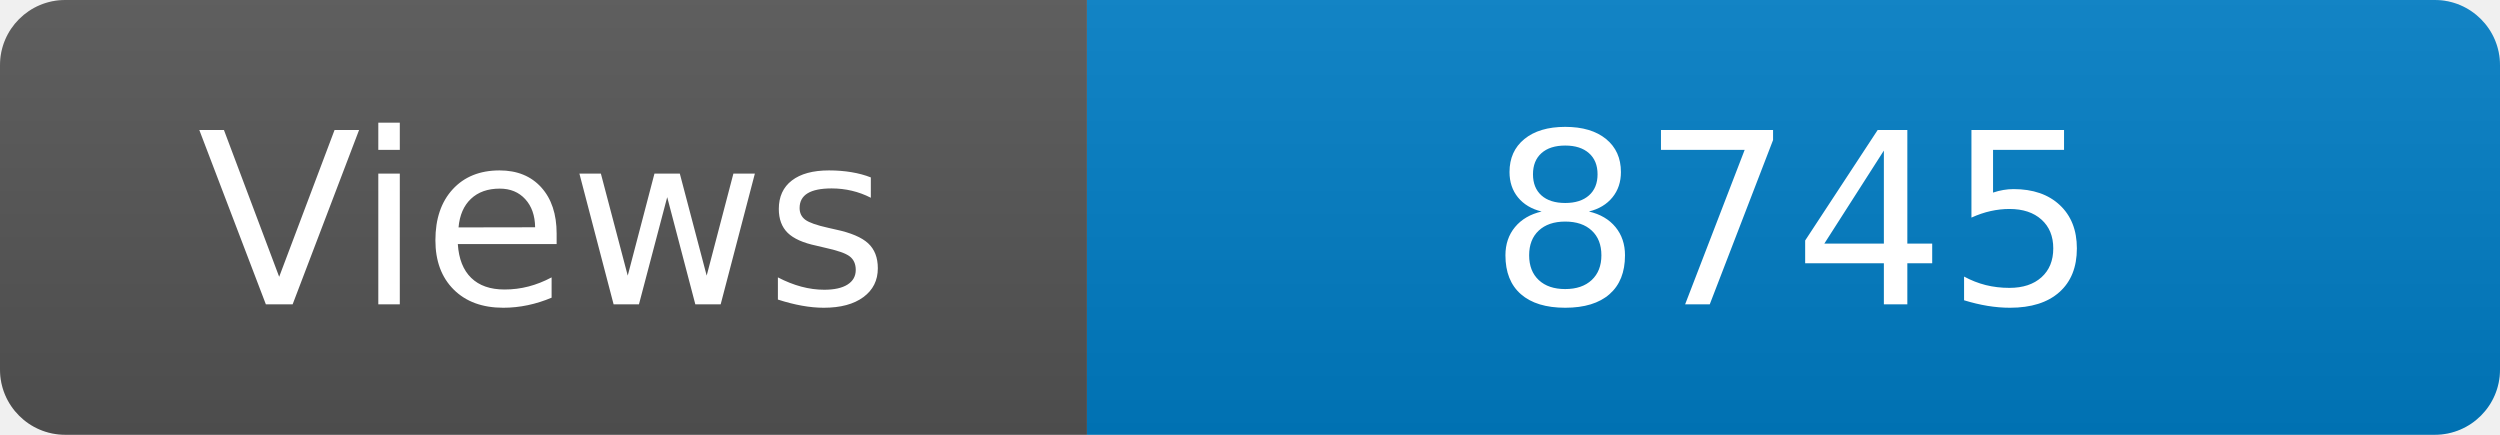
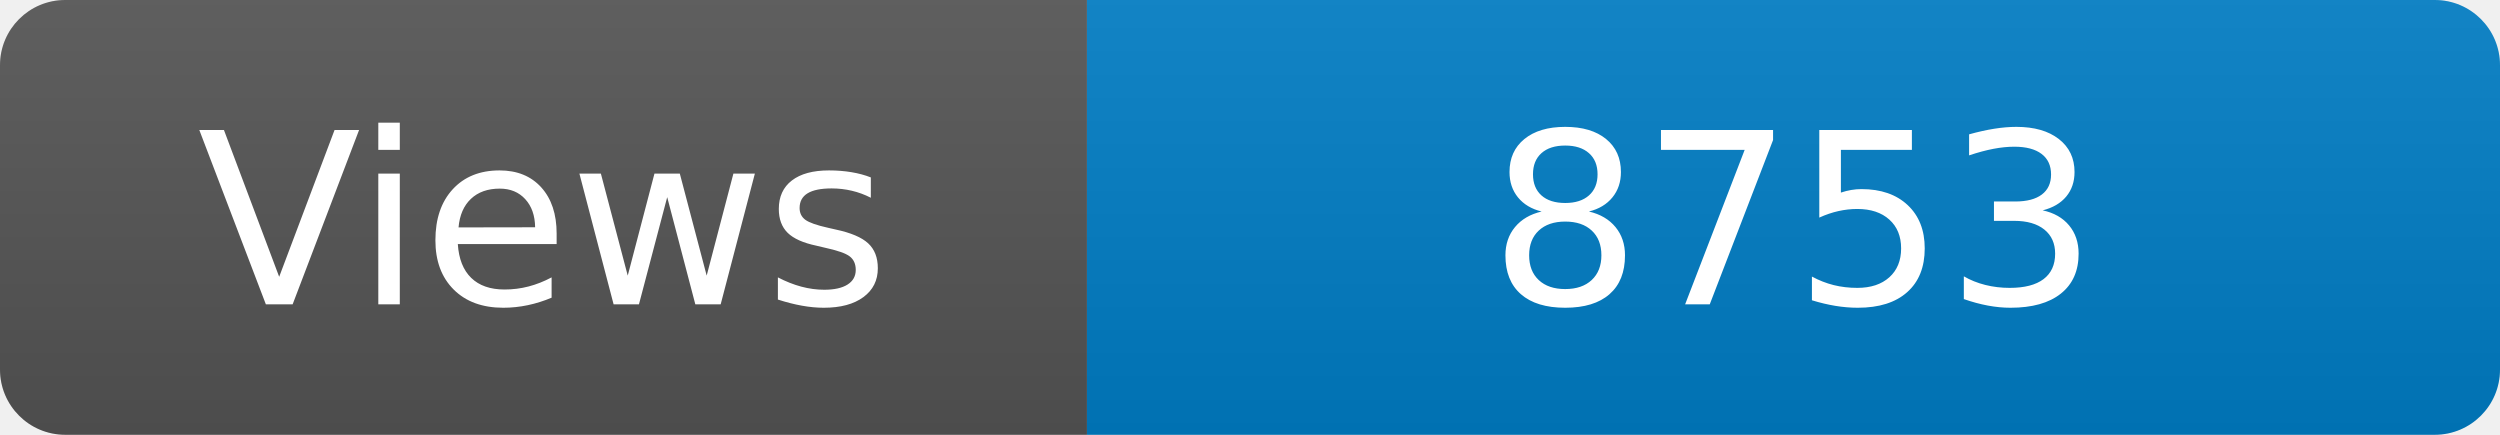
<svg xmlns="http://www.w3.org/2000/svg" width="115" height="20" role="img" aria-label="Maintained?: yes">
  <linearGradient id="s" x2="0" y2="100%">
    <stop offset="0" stop-color="#bbb" stop-opacity=".1" />
    <stop offset="1" stop-opacity=".1" />
  </linearGradient>
  <clipPath id="r">
    <rect width="115" height="20" rx="3" fill="#fff" />
  </clipPath>
  <g clip-path="url(#r)">
    <rect width="50" height="20" fill="#555" />
    <rect x="50" width="160" height="20" fill="#007ec6" />
    <rect width="115" height="20" fill="url(#s)" />
  </g>
  <g fill="#fff" text-anchor="middle" font-family="Verdana,Geneva,DejaVu Sans,sans-serif" font-size="110">
    <text x="250" y="140" transform="scale(.1)" fill="#fff">Views</text>
-     <text x="825" y="140" transform="scale(.1)" fill="#fff">8745</text>
+     <text x="825" y="140" transform="scale(.1)" fill="#fff">8753</text>
  </g>
</svg>
